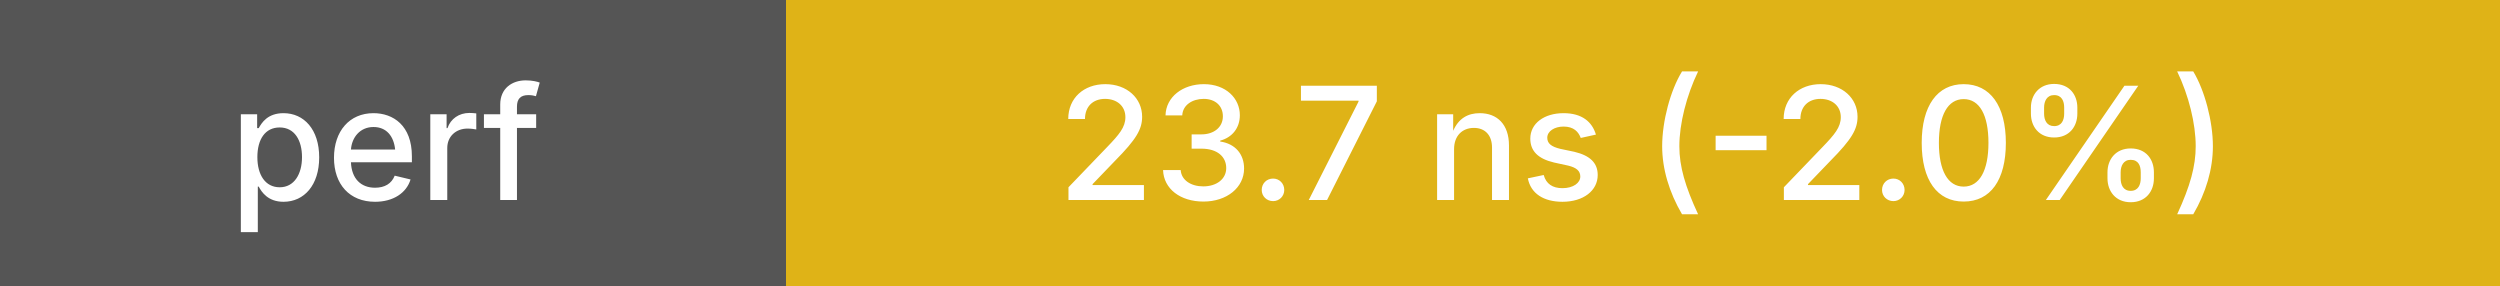
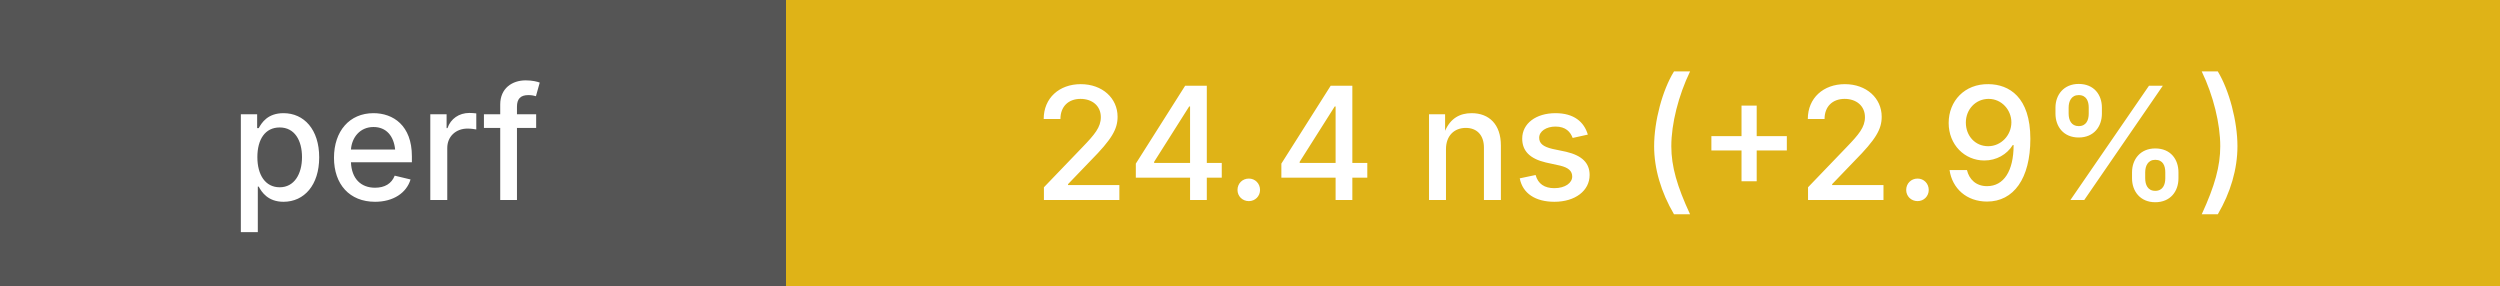
<svg xmlns="http://www.w3.org/2000/svg" height="20" width="175">
  <g shape-rendering="crispEdges">
    <rect width="55" height="20" fill="#555" />
    <rect x="55" width="120" height="20" fill="#dfb317" />
  </g>
  <g fill="#fff" font-family="system-ui, -apple-system, sans-serif" font-size="11">
    <text x="27" y="14" text-anchor="middle" font-weight="500">perf</text>
-     <text x="115" y="14" text-anchor="middle" font-weight="500">23.7 ns (-2.0%)</text>
+     <text x="115" y="14" text-anchor="middle" font-weight="500">24.4 ns (+2.9%)</text>
  </g>
</svg>
